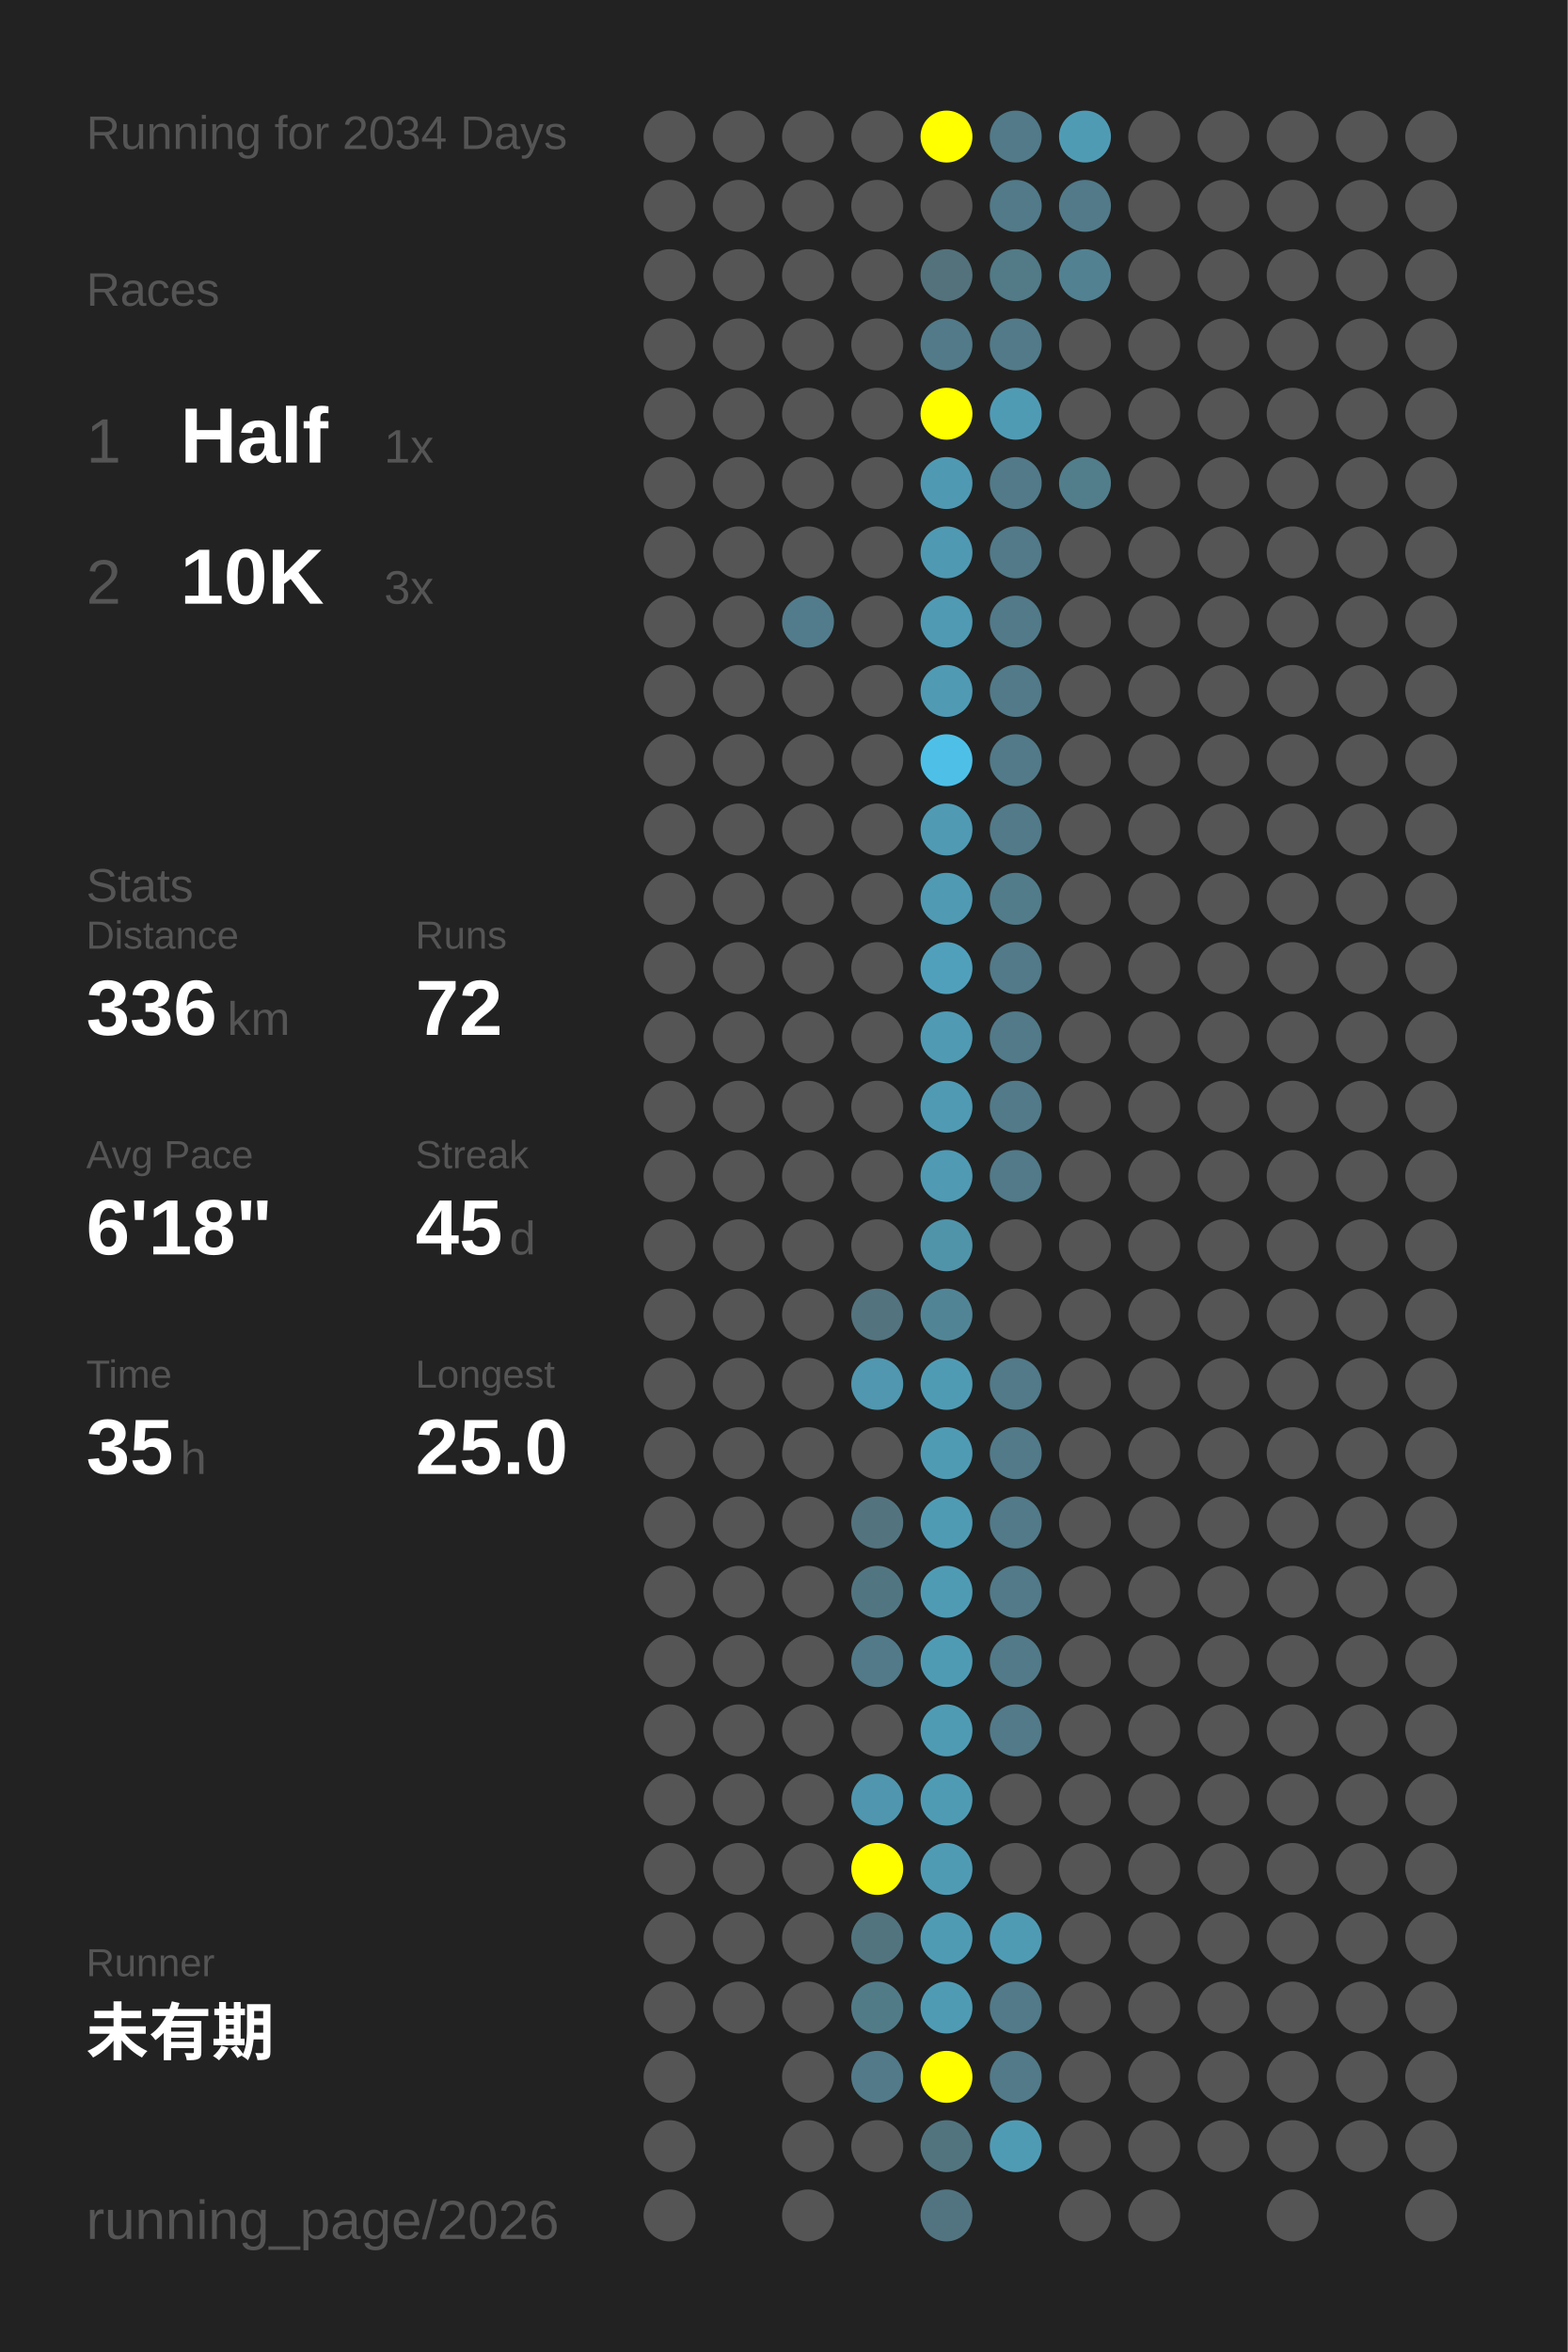
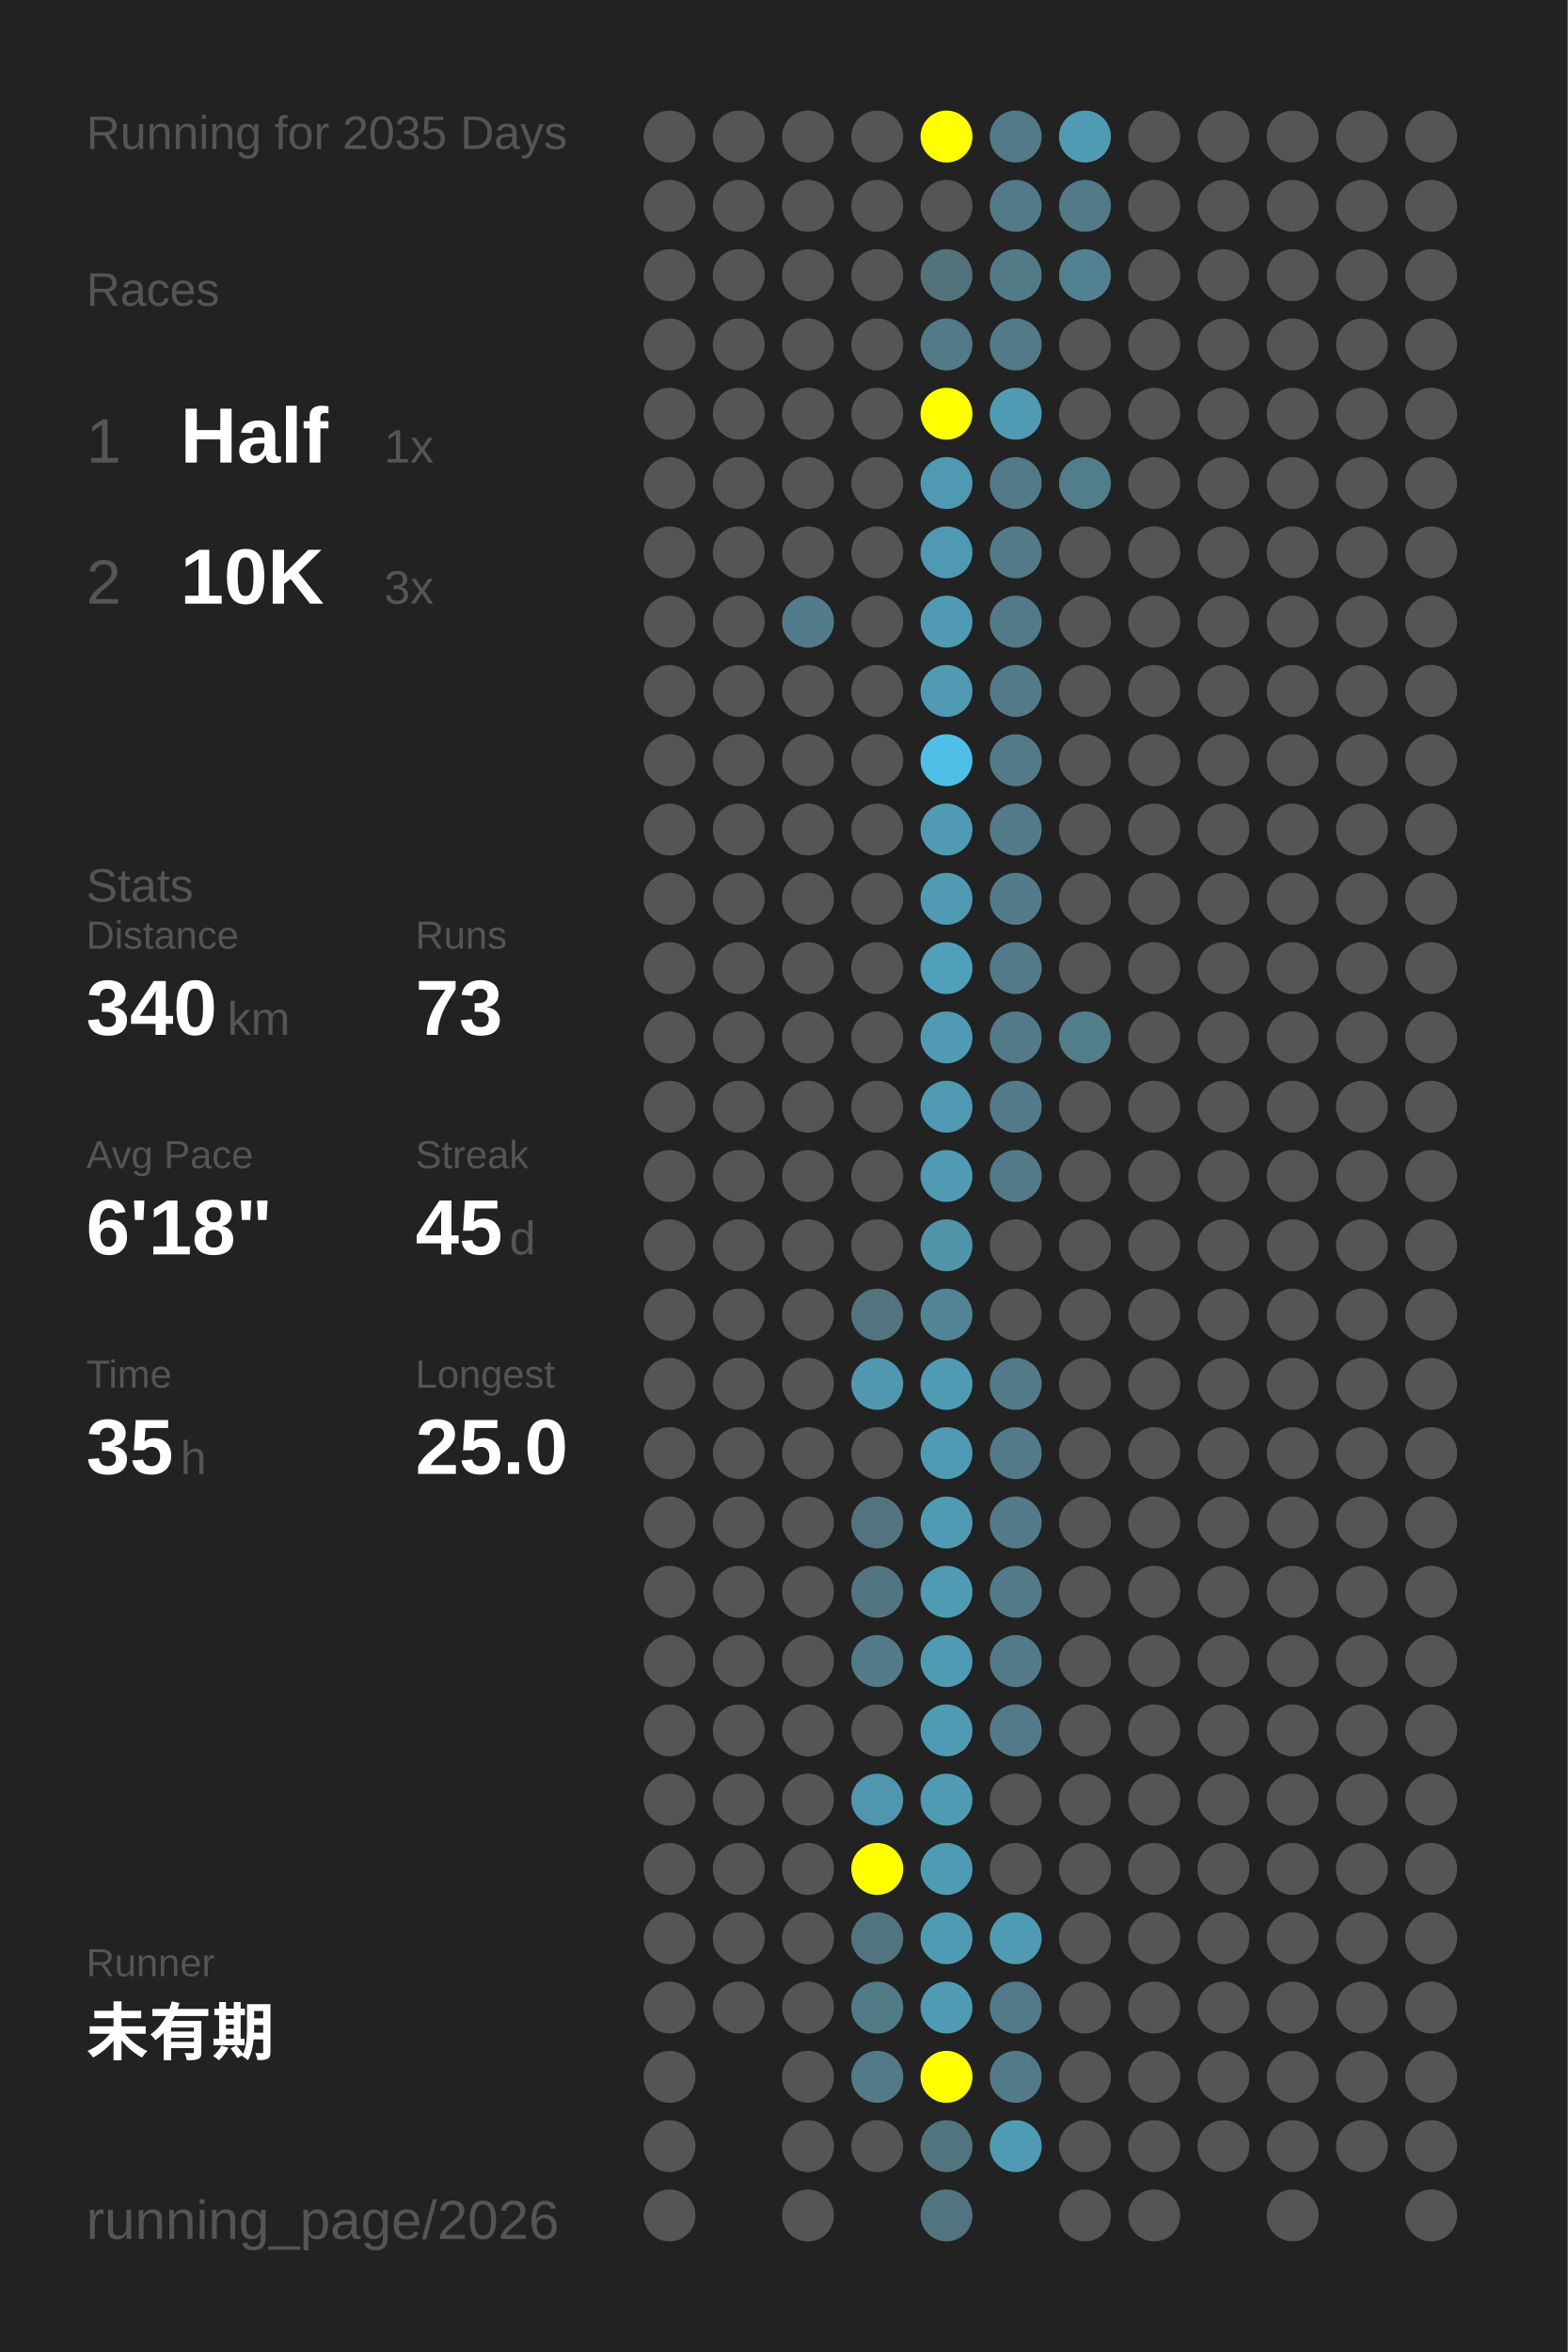
<svg xmlns="http://www.w3.org/2000/svg" baseProfile="full" height="300mm" version="1.1" viewBox="0,0,200,300" width="200mm">
  <defs />
  <rect fill="#222222" height="300" width="200" x="0" y="0" />
-   <text fill="#555555" style="font-size:6px; font-family:Arial;" x="11" y="19">Running for 2034 Days</text>
+   <text fill="#555555" style="font-size:6px; font-family:Arial;" x="11" y="19">Running for 2035 Days</text>
  <text fill="#555555" style="font-size:6px; font-family:Arial;" x="11" y="39">Races</text>
  <text fill="#555555" style="font-size:8px; font-family:Arial;" x="11" y="59">1</text>
  <text fill="#FFFFFF" style="font-size:10px; font-family:Arial; font-weight:bold;" x="23" y="59">Half</text>
  <text fill="#555555" style="font-size:6px; font-family:Arial;" x="49" y="59">1x</text>
  <text fill="#555555" style="font-size:8px; font-family:Arial;" x="11" y="77">2</text>
  <text fill="#FFFFFF" style="font-size:10px; font-family:Arial; font-weight:bold;" x="23" y="77">10K</text>
  <text fill="#555555" style="font-size:6px; font-family:Arial;" x="49" y="77">3x</text>
  <text fill="#555555" style="font-size:6px; font-family:Arial;" x="11" y="115">Stats</text>
  <text fill="#555555" style="font-size:5px; font-family:Arial;" x="11" y="121">Distance</text>
-   <text fill="#FFFFFF" style="font-size:10px; font-family:Arial; font-weight:bold;" x="11" y="132">336</text>
+   <text fill="#FFFFFF" style="font-size:10px; font-family:Arial; font-weight:bold;" x="11" y="132">340</text>
  <text fill="#555555" style="font-size:6px; font-family:Arial;" x="29" y="132">km</text>
  <text fill="#555555" style="font-size:5px; font-family:Arial;" x="53" y="121">Runs</text>
-   <text fill="#FFFFFF" style="font-size:10px; font-family:Arial; font-weight:bold;" x="53" y="132">72</text>
+   <text fill="#FFFFFF" style="font-size:10px; font-family:Arial; font-weight:bold;" x="53" y="132">73</text>
  <text fill="#555555" style="font-size:5px; font-family:Arial;" x="11" y="149">Avg Pace</text>
  <text fill="#FFFFFF" style="font-size:10px; font-family:Arial; font-weight:bold;" x="11" y="160">6'18"</text>
  <text fill="#555555" style="font-size:5px; font-family:Arial;" x="53" y="149">Streak</text>
  <text fill="#FFFFFF" style="font-size:10px; font-family:Arial; font-weight:bold;" x="53" y="160">45</text>
  <text fill="#555555" style="font-size:6px; font-family:Arial;" x="65" y="160">d</text>
  <text fill="#555555" style="font-size:5px; font-family:Arial;" x="11" y="177">Time</text>
  <text fill="#FFFFFF" style="font-size:10px; font-family:Arial; font-weight:bold;" x="11" y="188">35</text>
  <text fill="#555555" style="font-size:6px; font-family:Arial;" x="23" y="188">h</text>
  <text fill="#555555" style="font-size:5px; font-family:Arial;" x="53" y="177">Longest</text>
  <text fill="#FFFFFF" style="font-size:10px; font-family:Arial; font-weight:bold;" x="53" y="188">25.0</text>
  <text fill="#555555" style="font-size:5px; font-family:Arial;" x="11" y="252.065">Runner</text>
  <text fill="#FFFFFF" style="font-size:8px; font-family:Arial; font-weight:bold;" x="11" y="262.065">未有期</text>
  <text fill="#555555" style="font-size:7px; font-family:Arial;" x="11" y="285.581">running_page/2026</text>
  <circle cx="85.417" cy="17.419" fill="#555555" r="3.312" />
  <circle cx="85.417" cy="26.258" fill="#555555" r="3.312" />
  <circle cx="85.417" cy="35.097" fill="#555555" r="3.312" />
  <circle cx="85.417" cy="43.935" fill="#555555" r="3.312" />
  <circle cx="85.417" cy="52.774" fill="#555555" r="3.312" />
  <circle cx="85.417" cy="61.613" fill="#555555" r="3.312" />
  <circle cx="85.417" cy="70.452" fill="#555555" r="3.312" />
  <circle cx="85.417" cy="79.29" fill="#555555" r="3.312" />
  <circle cx="85.417" cy="88.129" fill="#555555" r="3.312" />
  <circle cx="85.417" cy="96.968" fill="#555555" r="3.312" />
  <circle cx="85.417" cy="105.806" fill="#555555" r="3.312" />
  <circle cx="85.417" cy="114.645" fill="#555555" r="3.312" />
  <circle cx="85.417" cy="123.484" fill="#555555" r="3.312" />
  <circle cx="85.417" cy="132.323" fill="#555555" r="3.312" />
  <circle cx="85.417" cy="141.161" fill="#555555" r="3.312" />
  <circle cx="85.417" cy="150" fill="#555555" r="3.312" />
  <circle cx="85.417" cy="158.839" fill="#555555" r="3.312" />
  <circle cx="85.417" cy="167.677" fill="#555555" r="3.312" />
  <circle cx="85.417" cy="176.516" fill="#555555" r="3.312" />
  <circle cx="85.417" cy="185.355" fill="#555555" r="3.312" />
  <circle cx="85.417" cy="194.194" fill="#555555" r="3.312" />
  <circle cx="85.417" cy="203.032" fill="#555555" r="3.312" />
  <circle cx="85.417" cy="211.871" fill="#555555" r="3.312" />
  <circle cx="85.417" cy="220.71" fill="#555555" r="3.312" />
  <circle cx="85.417" cy="229.548" fill="#555555" r="3.312" />
  <circle cx="85.417" cy="238.387" fill="#555555" r="3.312" />
  <circle cx="85.417" cy="247.226" fill="#555555" r="3.312" />
  <circle cx="85.417" cy="256.065" fill="#555555" r="3.312" />
  <circle cx="85.417" cy="264.903" fill="#555555" r="3.312" />
  <circle cx="85.417" cy="273.742" fill="#555555" r="3.312" />
  <circle cx="85.417" cy="282.581" fill="#555555" r="3.312" />
  <circle cx="94.25" cy="17.419" fill="#555555" r="3.312" />
  <circle cx="94.25" cy="26.258" fill="#555555" r="3.312" />
  <circle cx="94.25" cy="35.097" fill="#555555" r="3.312" />
  <circle cx="94.25" cy="43.935" fill="#555555" r="3.312" />
  <circle cx="94.25" cy="52.774" fill="#555555" r="3.312" />
  <circle cx="94.25" cy="61.613" fill="#555555" r="3.312" />
  <circle cx="94.25" cy="70.452" fill="#555555" r="3.312" />
  <circle cx="94.25" cy="79.29" fill="#555555" r="3.312" />
  <circle cx="94.25" cy="88.129" fill="#555555" r="3.312" />
  <circle cx="94.25" cy="96.968" fill="#555555" r="3.312" />
  <circle cx="94.25" cy="105.806" fill="#555555" r="3.312" />
  <circle cx="94.25" cy="114.645" fill="#555555" r="3.312" />
  <circle cx="94.25" cy="123.484" fill="#555555" r="3.312" />
  <circle cx="94.25" cy="132.323" fill="#555555" r="3.312" />
  <circle cx="94.25" cy="141.161" fill="#555555" r="3.312" />
  <circle cx="94.25" cy="150" fill="#555555" r="3.312" />
  <circle cx="94.25" cy="158.839" fill="#555555" r="3.312" />
  <circle cx="94.25" cy="167.677" fill="#555555" r="3.312" />
  <circle cx="94.25" cy="176.516" fill="#555555" r="3.312" />
  <circle cx="94.25" cy="185.355" fill="#555555" r="3.312" />
  <circle cx="94.25" cy="194.194" fill="#555555" r="3.312" />
  <circle cx="94.25" cy="203.032" fill="#555555" r="3.312" />
  <circle cx="94.25" cy="211.871" fill="#555555" r="3.312" />
  <circle cx="94.25" cy="220.71" fill="#555555" r="3.312" />
  <circle cx="94.25" cy="229.548" fill="#555555" r="3.312" />
  <circle cx="94.25" cy="238.387" fill="#555555" r="3.312" />
  <circle cx="94.25" cy="247.226" fill="#555555" r="3.312" />
  <circle cx="94.25" cy="256.065" fill="#555555" r="3.312" />
  <circle cx="103.083" cy="17.419" fill="#555555" r="3.312" />
  <circle cx="103.083" cy="26.258" fill="#555555" r="3.312" />
  <circle cx="103.083" cy="35.097" fill="#555555" r="3.312" />
  <circle cx="103.083" cy="43.935" fill="#555555" r="3.312" />
  <circle cx="103.083" cy="52.774" fill="#555555" r="3.312" />
  <circle cx="103.083" cy="61.613" fill="#555555" r="3.312" />
  <circle cx="103.083" cy="70.452" fill="#555555" r="3.312" />
  <circle cx="103.083" cy="79.29" fill="#527c8b" r="3.312" />
  <circle cx="103.083" cy="88.129" fill="#555555" r="3.312" />
  <circle cx="103.083" cy="96.968" fill="#555555" r="3.312" />
  <circle cx="103.083" cy="105.806" fill="#555555" r="3.312" />
  <circle cx="103.083" cy="114.645" fill="#555555" r="3.312" />
  <circle cx="103.083" cy="123.484" fill="#555555" r="3.312" />
  <circle cx="103.083" cy="132.323" fill="#555555" r="3.312" />
  <circle cx="103.083" cy="141.161" fill="#555555" r="3.312" />
  <circle cx="103.083" cy="150" fill="#555555" r="3.312" />
  <circle cx="103.083" cy="158.839" fill="#555555" r="3.312" />
  <circle cx="103.083" cy="167.677" fill="#555555" r="3.312" />
  <circle cx="103.083" cy="176.516" fill="#555555" r="3.312" />
  <circle cx="103.083" cy="185.355" fill="#555555" r="3.312" />
  <circle cx="103.083" cy="194.194" fill="#555555" r="3.312" />
  <circle cx="103.083" cy="203.032" fill="#555555" r="3.312" />
  <circle cx="103.083" cy="211.871" fill="#555555" r="3.312" />
  <circle cx="103.083" cy="220.71" fill="#555555" r="3.312" />
  <circle cx="103.083" cy="229.548" fill="#555555" r="3.312" />
  <circle cx="103.083" cy="238.387" fill="#555555" r="3.312" />
  <circle cx="103.083" cy="247.226" fill="#555555" r="3.312" />
  <circle cx="103.083" cy="256.065" fill="#555555" r="3.312" />
  <circle cx="103.083" cy="264.903" fill="#555555" r="3.312" />
  <circle cx="103.083" cy="273.742" fill="#555555" r="3.312" />
  <circle cx="103.083" cy="282.581" fill="#555555" r="3.312" />
  <circle cx="111.917" cy="17.419" fill="#555555" r="3.312" />
  <circle cx="111.917" cy="26.258" fill="#555555" r="3.312" />
  <circle cx="111.917" cy="35.097" fill="#555555" r="3.312" />
  <circle cx="111.917" cy="43.935" fill="#555555" r="3.312" />
  <circle cx="111.917" cy="52.774" fill="#555555" r="3.312" />
  <circle cx="111.917" cy="61.613" fill="#555555" r="3.312" />
  <circle cx="111.917" cy="70.452" fill="#555555" r="3.312" />
  <circle cx="111.917" cy="79.29" fill="#555555" r="3.312" />
  <circle cx="111.917" cy="88.129" fill="#555555" r="3.312" />
  <circle cx="111.917" cy="96.968" fill="#555555" r="3.312" />
  <circle cx="111.917" cy="105.806" fill="#555555" r="3.312" />
  <circle cx="111.917" cy="114.645" fill="#555555" r="3.312" />
  <circle cx="111.917" cy="123.484" fill="#555555" r="3.312" />
  <circle cx="111.917" cy="132.323" fill="#555555" r="3.312" />
  <circle cx="111.917" cy="141.161" fill="#555555" r="3.312" />
  <circle cx="111.917" cy="150" fill="#555555" r="3.312" />
  <circle cx="111.917" cy="158.839" fill="#555555" r="3.312" />
  <circle cx="111.917" cy="167.677" fill="#53737e" r="3.312" />
  <circle cx="111.917" cy="176.516" fill="#5097af" r="3.312" />
  <circle cx="111.917" cy="185.355" fill="#555555" r="3.312" />
  <circle cx="111.917" cy="194.194" fill="#53747f" r="3.312" />
  <circle cx="111.917" cy="203.032" fill="#527681" r="3.312" />
  <circle cx="111.917" cy="211.871" fill="#527a88" r="3.312" />
  <circle cx="111.917" cy="220.71" fill="#555555" r="3.312" />
  <circle cx="111.917" cy="229.548" fill="#5096ae" r="3.312" />
  <circle cx="111.917" cy="238.387" fill="#FFFF00" r="3.312" />
  <circle cx="111.917" cy="247.226" fill="#52747f" r="3.312" />
  <circle cx="111.917" cy="256.065" fill="#527b88" r="3.312" />
  <circle cx="111.917" cy="264.903" fill="#527a88" r="3.312" />
  <circle cx="111.917" cy="273.742" fill="#555555" r="3.312" />
  <circle cx="120.75" cy="17.419" fill="#FFFF00" r="3.312" />
  <circle cx="120.75" cy="26.258" fill="#555555" r="3.312" />
  <circle cx="120.75" cy="35.097" fill="#53727c" r="3.312" />
  <circle cx="120.75" cy="43.935" fill="#527a88" r="3.312" />
  <circle cx="120.75" cy="52.774" fill="#FFFF00" r="3.312" />
  <circle cx="120.75" cy="61.613" fill="#5099b2" r="3.312" />
  <circle cx="120.75" cy="70.452" fill="#5099b2" r="3.312" />
  <circle cx="120.75" cy="79.29" fill="#509ab3" r="3.312" />
  <circle cx="120.75" cy="88.129" fill="#509ab4" r="3.312" />
  <circle cx="120.75" cy="96.968" fill="#4ec0e7" r="3.312" />
  <circle cx="120.75" cy="105.806" fill="#509ab3" r="3.312" />
  <circle cx="120.75" cy="114.645" fill="#509ab3" r="3.312" />
  <circle cx="120.75" cy="123.484" fill="#50a0bc" r="3.312" />
  <circle cx="120.75" cy="132.323" fill="#509ab3" r="3.312" />
  <circle cx="120.75" cy="141.161" fill="#509ab3" r="3.312" />
  <circle cx="120.75" cy="150" fill="#509ab3" r="3.312" />
  <circle cx="120.75" cy="158.839" fill="#5094aa" r="3.312" />
  <circle cx="120.75" cy="167.677" fill="#518596" r="3.312" />
  <circle cx="120.75" cy="176.516" fill="#509bb4" r="3.312" />
  <circle cx="120.75" cy="185.355" fill="#509bb4" r="3.312" />
  <circle cx="120.75" cy="194.194" fill="#509bb4" r="3.312" />
  <circle cx="120.75" cy="203.032" fill="#509bb4" r="3.312" />
  <circle cx="120.75" cy="211.871" fill="#509bb4" r="3.312" />
  <circle cx="120.75" cy="220.71" fill="#509bb4" r="3.312" />
  <circle cx="120.75" cy="229.548" fill="#509bb4" r="3.312" />
  <circle cx="120.75" cy="238.387" fill="#509bb4" r="3.312" />
  <circle cx="120.75" cy="247.226" fill="#509bb4" r="3.312" />
  <circle cx="120.75" cy="256.065" fill="#509bb4" r="3.312" />
  <circle cx="120.75" cy="264.903" fill="#FFFF00" r="3.312" />
  <circle cx="120.75" cy="273.742" fill="#52747f" r="3.312" />
  <circle cx="120.75" cy="282.581" fill="#527480" r="3.312" />
  <circle cx="129.583" cy="17.419" fill="#527a88" r="3.312" />
  <circle cx="129.583" cy="26.258" fill="#527a88" r="3.312" />
  <circle cx="129.583" cy="35.097" fill="#527a87" r="3.312" />
  <circle cx="129.583" cy="43.935" fill="#527a88" r="3.312" />
  <circle cx="129.583" cy="52.774" fill="#509bb4" r="3.312" />
  <circle cx="129.583" cy="61.613" fill="#527a88" r="3.312" />
  <circle cx="129.583" cy="70.452" fill="#527a88" r="3.312" />
  <circle cx="129.583" cy="79.29" fill="#527a88" r="3.312" />
  <circle cx="129.583" cy="88.129" fill="#527a88" r="3.312" />
  <circle cx="129.583" cy="96.968" fill="#527a88" r="3.312" />
  <circle cx="129.583" cy="105.806" fill="#527a88" r="3.312" />
  <circle cx="129.583" cy="114.645" fill="#527c8a" r="3.312" />
  <circle cx="129.583" cy="123.484" fill="#527a88" r="3.312" />
  <circle cx="129.583" cy="132.323" fill="#527a88" r="3.312" />
  <circle cx="129.583" cy="141.161" fill="#527a88" r="3.312" />
  <circle cx="129.583" cy="150" fill="#527a88" r="3.312" />
  <circle cx="129.583" cy="158.839" fill="#555555" r="3.312" />
  <circle cx="129.583" cy="167.677" fill="#555555" r="3.312" />
  <circle cx="129.583" cy="176.516" fill="#527a88" r="3.312" />
  <circle cx="129.583" cy="185.355" fill="#527a88" r="3.312" />
  <circle cx="129.583" cy="194.194" fill="#527a88" r="3.312" />
  <circle cx="129.583" cy="203.032" fill="#527a88" r="3.312" />
  <circle cx="129.583" cy="211.871" fill="#527a88" r="3.312" />
  <circle cx="129.583" cy="220.71" fill="#527a88" r="3.312" />
  <circle cx="129.583" cy="229.548" fill="#555555" r="3.312" />
  <circle cx="129.583" cy="238.387" fill="#555555" r="3.312" />
  <circle cx="129.583" cy="247.226" fill="#509bb4" r="3.312" />
  <circle cx="129.583" cy="256.065" fill="#527a88" r="3.312" />
  <circle cx="129.583" cy="264.903" fill="#527a88" r="3.312" />
  <circle cx="129.583" cy="273.742" fill="#509bb4" r="3.312" />
  <circle cx="138.417" cy="17.419" fill="#509bb4" r="3.312" />
  <circle cx="138.417" cy="26.258" fill="#527a88" r="3.312" />
  <circle cx="138.417" cy="35.097" fill="#528191" r="3.312" />
  <circle cx="138.417" cy="43.935" fill="#555555" r="3.312" />
  <circle cx="138.417" cy="52.774" fill="#555555" r="3.312" />
  <circle cx="138.417" cy="61.613" fill="#527d8b" r="3.312" />
  <circle cx="138.417" cy="70.452" fill="#555555" r="3.312" />
  <circle cx="138.417" cy="79.29" fill="#555555" r="3.312" />
  <circle cx="138.417" cy="88.129" fill="#555555" r="3.312" />
  <circle cx="138.417" cy="96.968" fill="#555555" r="3.312" />
  <circle cx="138.417" cy="105.806" fill="#555555" r="3.312" />
  <circle cx="138.417" cy="114.645" fill="#555555" r="3.312" />
  <circle cx="138.417" cy="123.484" fill="#555555" r="3.312" />
-   <circle cx="138.417" cy="132.323" fill="#555555" r="3.312" />
+   <circle cx="138.417" cy="132.323" fill="#527d8b" r="3.312" />
  <circle cx="138.417" cy="141.161" fill="#555555" r="3.312" />
  <circle cx="138.417" cy="150" fill="#555555" r="3.312" />
  <circle cx="138.417" cy="158.839" fill="#555555" r="3.312" />
  <circle cx="138.417" cy="167.677" fill="#555555" r="3.312" />
  <circle cx="138.417" cy="176.516" fill="#555555" r="3.312" />
  <circle cx="138.417" cy="185.355" fill="#555555" r="3.312" />
  <circle cx="138.417" cy="194.194" fill="#555555" r="3.312" />
  <circle cx="138.417" cy="203.032" fill="#555555" r="3.312" />
  <circle cx="138.417" cy="211.871" fill="#555555" r="3.312" />
  <circle cx="138.417" cy="220.71" fill="#555555" r="3.312" />
  <circle cx="138.417" cy="229.548" fill="#555555" r="3.312" />
  <circle cx="138.417" cy="238.387" fill="#555555" r="3.312" />
  <circle cx="138.417" cy="247.226" fill="#555555" r="3.312" />
  <circle cx="138.417" cy="256.065" fill="#555555" r="3.312" />
  <circle cx="138.417" cy="264.903" fill="#555555" r="3.312" />
  <circle cx="138.417" cy="273.742" fill="#555555" r="3.312" />
  <circle cx="138.417" cy="282.581" fill="#555555" r="3.312" />
  <circle cx="147.25" cy="17.419" fill="#555555" r="3.312" />
  <circle cx="147.25" cy="26.258" fill="#555555" r="3.312" />
  <circle cx="147.25" cy="35.097" fill="#555555" r="3.312" />
  <circle cx="147.25" cy="43.935" fill="#555555" r="3.312" />
  <circle cx="147.25" cy="52.774" fill="#555555" r="3.312" />
  <circle cx="147.25" cy="61.613" fill="#555555" r="3.312" />
  <circle cx="147.25" cy="70.452" fill="#555555" r="3.312" />
  <circle cx="147.25" cy="79.29" fill="#555555" r="3.312" />
  <circle cx="147.25" cy="88.129" fill="#555555" r="3.312" />
  <circle cx="147.25" cy="96.968" fill="#555555" r="3.312" />
  <circle cx="147.25" cy="105.806" fill="#555555" r="3.312" />
  <circle cx="147.25" cy="114.645" fill="#555555" r="3.312" />
  <circle cx="147.25" cy="123.484" fill="#555555" r="3.312" />
  <circle cx="147.25" cy="132.323" fill="#555555" r="3.312" />
  <circle cx="147.25" cy="141.161" fill="#555555" r="3.312" />
  <circle cx="147.25" cy="150" fill="#555555" r="3.312" />
  <circle cx="147.25" cy="158.839" fill="#555555" r="3.312" />
  <circle cx="147.25" cy="167.677" fill="#555555" r="3.312" />
  <circle cx="147.25" cy="176.516" fill="#555555" r="3.312" />
  <circle cx="147.25" cy="185.355" fill="#555555" r="3.312" />
  <circle cx="147.25" cy="194.194" fill="#555555" r="3.312" />
  <circle cx="147.25" cy="203.032" fill="#555555" r="3.312" />
  <circle cx="147.25" cy="211.871" fill="#555555" r="3.312" />
  <circle cx="147.25" cy="220.71" fill="#555555" r="3.312" />
  <circle cx="147.25" cy="229.548" fill="#555555" r="3.312" />
  <circle cx="147.25" cy="238.387" fill="#555555" r="3.312" />
  <circle cx="147.25" cy="247.226" fill="#555555" r="3.312" />
  <circle cx="147.25" cy="256.065" fill="#555555" r="3.312" />
  <circle cx="147.25" cy="264.903" fill="#555555" r="3.312" />
  <circle cx="147.25" cy="273.742" fill="#555555" r="3.312" />
  <circle cx="147.25" cy="282.581" fill="#555555" r="3.312" />
  <circle cx="156.083" cy="17.419" fill="#555555" r="3.312" />
  <circle cx="156.083" cy="26.258" fill="#555555" r="3.312" />
  <circle cx="156.083" cy="35.097" fill="#555555" r="3.312" />
  <circle cx="156.083" cy="43.935" fill="#555555" r="3.312" />
  <circle cx="156.083" cy="52.774" fill="#555555" r="3.312" />
  <circle cx="156.083" cy="61.613" fill="#555555" r="3.312" />
  <circle cx="156.083" cy="70.452" fill="#555555" r="3.312" />
  <circle cx="156.083" cy="79.29" fill="#555555" r="3.312" />
  <circle cx="156.083" cy="88.129" fill="#555555" r="3.312" />
  <circle cx="156.083" cy="96.968" fill="#555555" r="3.312" />
  <circle cx="156.083" cy="105.806" fill="#555555" r="3.312" />
  <circle cx="156.083" cy="114.645" fill="#555555" r="3.312" />
  <circle cx="156.083" cy="123.484" fill="#555555" r="3.312" />
  <circle cx="156.083" cy="132.323" fill="#555555" r="3.312" />
  <circle cx="156.083" cy="141.161" fill="#555555" r="3.312" />
  <circle cx="156.083" cy="150" fill="#555555" r="3.312" />
  <circle cx="156.083" cy="158.839" fill="#555555" r="3.312" />
  <circle cx="156.083" cy="167.677" fill="#555555" r="3.312" />
  <circle cx="156.083" cy="176.516" fill="#555555" r="3.312" />
  <circle cx="156.083" cy="185.355" fill="#555555" r="3.312" />
  <circle cx="156.083" cy="194.194" fill="#555555" r="3.312" />
  <circle cx="156.083" cy="203.032" fill="#555555" r="3.312" />
  <circle cx="156.083" cy="211.871" fill="#555555" r="3.312" />
  <circle cx="156.083" cy="220.71" fill="#555555" r="3.312" />
  <circle cx="156.083" cy="229.548" fill="#555555" r="3.312" />
  <circle cx="156.083" cy="238.387" fill="#555555" r="3.312" />
  <circle cx="156.083" cy="247.226" fill="#555555" r="3.312" />
  <circle cx="156.083" cy="256.065" fill="#555555" r="3.312" />
  <circle cx="156.083" cy="264.903" fill="#555555" r="3.312" />
  <circle cx="156.083" cy="273.742" fill="#555555" r="3.312" />
  <circle cx="164.917" cy="17.419" fill="#555555" r="3.312" />
  <circle cx="164.917" cy="26.258" fill="#555555" r="3.312" />
  <circle cx="164.917" cy="35.097" fill="#555555" r="3.312" />
  <circle cx="164.917" cy="43.935" fill="#555555" r="3.312" />
  <circle cx="164.917" cy="52.774" fill="#555555" r="3.312" />
  <circle cx="164.917" cy="61.613" fill="#555555" r="3.312" />
  <circle cx="164.917" cy="70.452" fill="#555555" r="3.312" />
  <circle cx="164.917" cy="79.29" fill="#555555" r="3.312" />
  <circle cx="164.917" cy="88.129" fill="#555555" r="3.312" />
  <circle cx="164.917" cy="96.968" fill="#555555" r="3.312" />
  <circle cx="164.917" cy="105.806" fill="#555555" r="3.312" />
  <circle cx="164.917" cy="114.645" fill="#555555" r="3.312" />
  <circle cx="164.917" cy="123.484" fill="#555555" r="3.312" />
  <circle cx="164.917" cy="132.323" fill="#555555" r="3.312" />
  <circle cx="164.917" cy="141.161" fill="#555555" r="3.312" />
  <circle cx="164.917" cy="150" fill="#555555" r="3.312" />
  <circle cx="164.917" cy="158.839" fill="#555555" r="3.312" />
  <circle cx="164.917" cy="167.677" fill="#555555" r="3.312" />
  <circle cx="164.917" cy="176.516" fill="#555555" r="3.312" />
  <circle cx="164.917" cy="185.355" fill="#555555" r="3.312" />
  <circle cx="164.917" cy="194.194" fill="#555555" r="3.312" />
  <circle cx="164.917" cy="203.032" fill="#555555" r="3.312" />
  <circle cx="164.917" cy="211.871" fill="#555555" r="3.312" />
  <circle cx="164.917" cy="220.71" fill="#555555" r="3.312" />
  <circle cx="164.917" cy="229.548" fill="#555555" r="3.312" />
  <circle cx="164.917" cy="238.387" fill="#555555" r="3.312" />
  <circle cx="164.917" cy="247.226" fill="#555555" r="3.312" />
  <circle cx="164.917" cy="256.065" fill="#555555" r="3.312" />
  <circle cx="164.917" cy="264.903" fill="#555555" r="3.312" />
  <circle cx="164.917" cy="273.742" fill="#555555" r="3.312" />
  <circle cx="164.917" cy="282.581" fill="#555555" r="3.312" />
  <circle cx="173.75" cy="17.419" fill="#555555" r="3.312" />
  <circle cx="173.75" cy="26.258" fill="#555555" r="3.312" />
  <circle cx="173.75" cy="35.097" fill="#555555" r="3.312" />
  <circle cx="173.75" cy="43.935" fill="#555555" r="3.312" />
  <circle cx="173.75" cy="52.774" fill="#555555" r="3.312" />
  <circle cx="173.75" cy="61.613" fill="#555555" r="3.312" />
  <circle cx="173.75" cy="70.452" fill="#555555" r="3.312" />
  <circle cx="173.75" cy="79.29" fill="#555555" r="3.312" />
  <circle cx="173.75" cy="88.129" fill="#555555" r="3.312" />
  <circle cx="173.75" cy="96.968" fill="#555555" r="3.312" />
  <circle cx="173.75" cy="105.806" fill="#555555" r="3.312" />
  <circle cx="173.75" cy="114.645" fill="#555555" r="3.312" />
  <circle cx="173.75" cy="123.484" fill="#555555" r="3.312" />
  <circle cx="173.75" cy="132.323" fill="#555555" r="3.312" />
  <circle cx="173.75" cy="141.161" fill="#555555" r="3.312" />
  <circle cx="173.75" cy="150" fill="#555555" r="3.312" />
  <circle cx="173.75" cy="158.839" fill="#555555" r="3.312" />
  <circle cx="173.75" cy="167.677" fill="#555555" r="3.312" />
  <circle cx="173.75" cy="176.516" fill="#555555" r="3.312" />
  <circle cx="173.75" cy="185.355" fill="#555555" r="3.312" />
  <circle cx="173.75" cy="194.194" fill="#555555" r="3.312" />
  <circle cx="173.75" cy="203.032" fill="#555555" r="3.312" />
  <circle cx="173.75" cy="211.871" fill="#555555" r="3.312" />
  <circle cx="173.75" cy="220.71" fill="#555555" r="3.312" />
  <circle cx="173.75" cy="229.548" fill="#555555" r="3.312" />
  <circle cx="173.75" cy="238.387" fill="#555555" r="3.312" />
  <circle cx="173.75" cy="247.226" fill="#555555" r="3.312" />
  <circle cx="173.75" cy="256.065" fill="#555555" r="3.312" />
  <circle cx="173.75" cy="264.903" fill="#555555" r="3.312" />
  <circle cx="173.75" cy="273.742" fill="#555555" r="3.312" />
  <circle cx="182.583" cy="17.419" fill="#555555" r="3.312" />
  <circle cx="182.583" cy="26.258" fill="#555555" r="3.312" />
  <circle cx="182.583" cy="35.097" fill="#555555" r="3.312" />
  <circle cx="182.583" cy="43.935" fill="#555555" r="3.312" />
  <circle cx="182.583" cy="52.774" fill="#555555" r="3.312" />
  <circle cx="182.583" cy="61.613" fill="#555555" r="3.312" />
  <circle cx="182.583" cy="70.452" fill="#555555" r="3.312" />
  <circle cx="182.583" cy="79.29" fill="#555555" r="3.312" />
  <circle cx="182.583" cy="88.129" fill="#555555" r="3.312" />
  <circle cx="182.583" cy="96.968" fill="#555555" r="3.312" />
  <circle cx="182.583" cy="105.806" fill="#555555" r="3.312" />
  <circle cx="182.583" cy="114.645" fill="#555555" r="3.312" />
  <circle cx="182.583" cy="123.484" fill="#555555" r="3.312" />
  <circle cx="182.583" cy="132.323" fill="#555555" r="3.312" />
  <circle cx="182.583" cy="141.161" fill="#555555" r="3.312" />
  <circle cx="182.583" cy="150" fill="#555555" r="3.312" />
  <circle cx="182.583" cy="158.839" fill="#555555" r="3.312" />
  <circle cx="182.583" cy="167.677" fill="#555555" r="3.312" />
  <circle cx="182.583" cy="176.516" fill="#555555" r="3.312" />
  <circle cx="182.583" cy="185.355" fill="#555555" r="3.312" />
  <circle cx="182.583" cy="194.194" fill="#555555" r="3.312" />
  <circle cx="182.583" cy="203.032" fill="#555555" r="3.312" />
  <circle cx="182.583" cy="211.871" fill="#555555" r="3.312" />
  <circle cx="182.583" cy="220.71" fill="#555555" r="3.312" />
  <circle cx="182.583" cy="229.548" fill="#555555" r="3.312" />
  <circle cx="182.583" cy="238.387" fill="#555555" r="3.312" />
  <circle cx="182.583" cy="247.226" fill="#555555" r="3.312" />
  <circle cx="182.583" cy="256.065" fill="#555555" r="3.312" />
  <circle cx="182.583" cy="264.903" fill="#555555" r="3.312" />
  <circle cx="182.583" cy="273.742" fill="#555555" r="3.312" />
  <circle cx="182.583" cy="282.581" fill="#555555" r="3.312" />
</svg>
